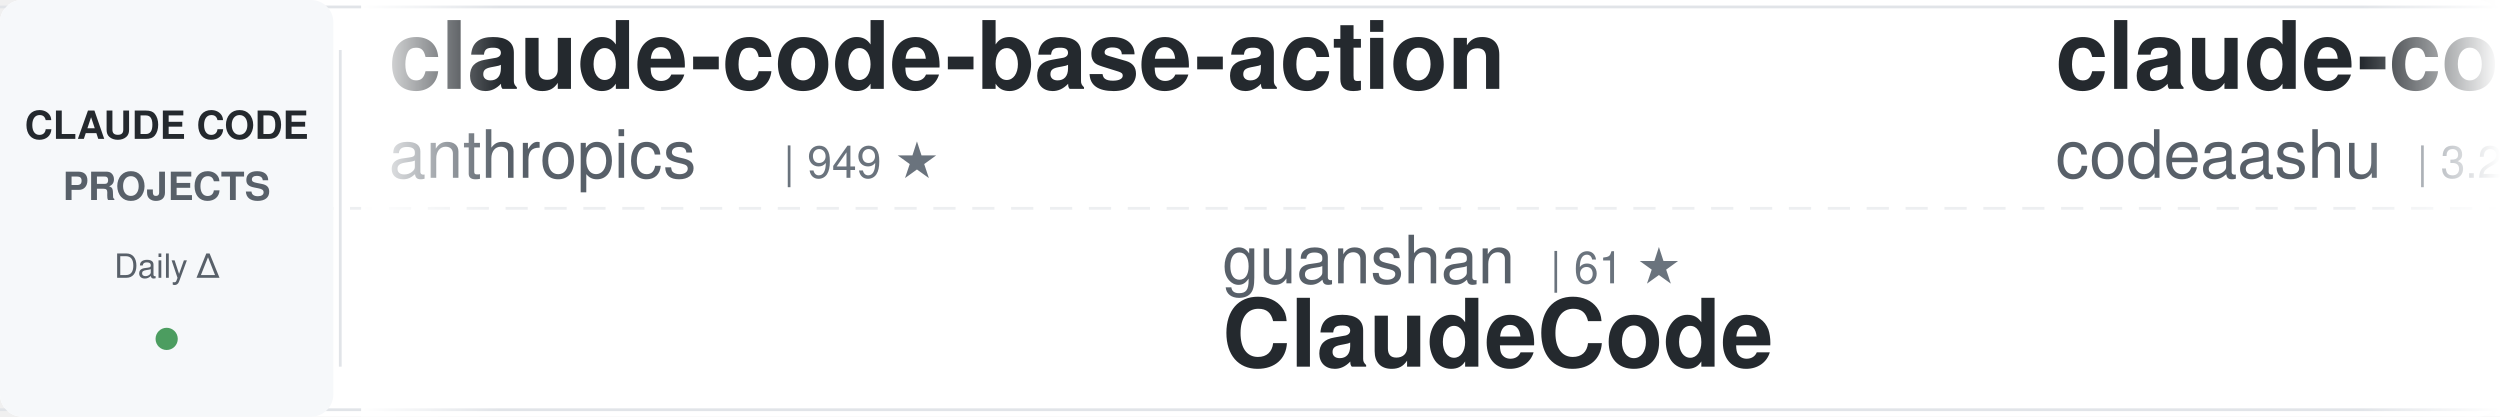
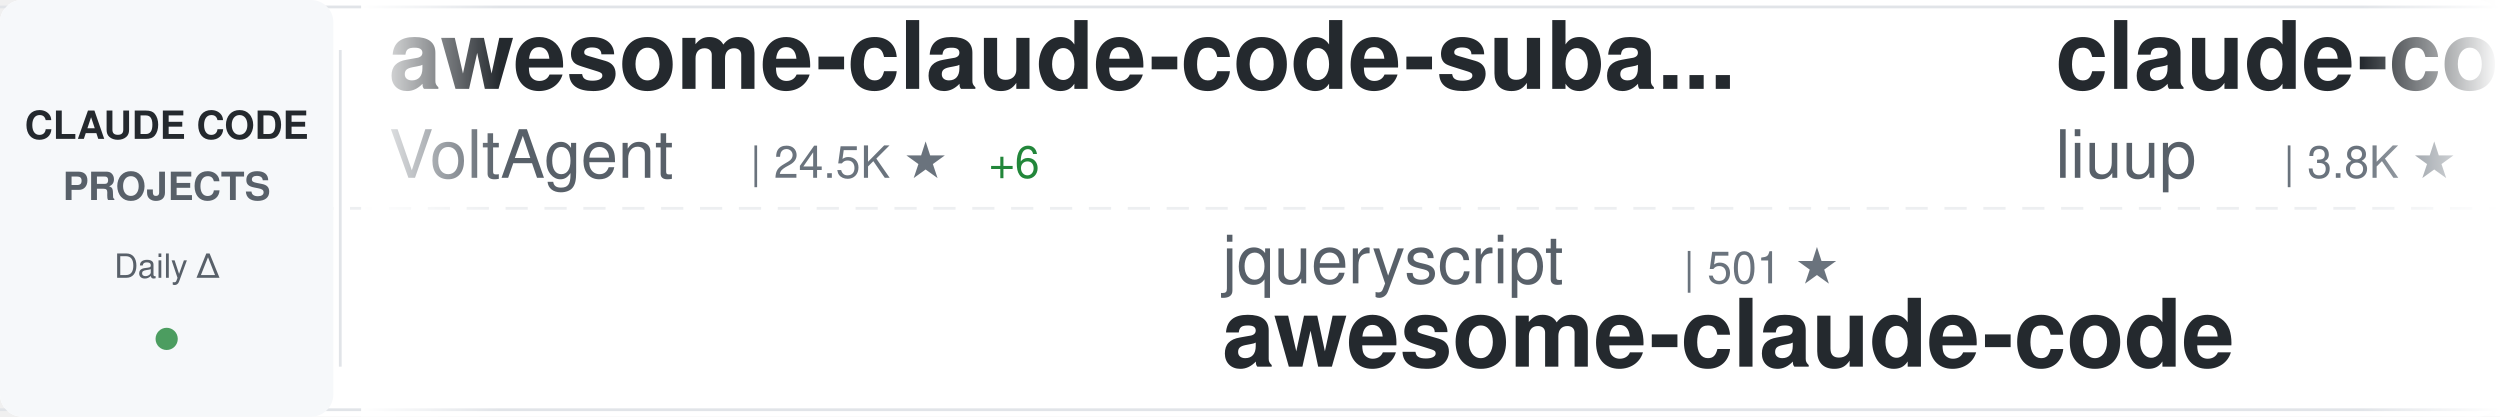
<svg xmlns="http://www.w3.org/2000/svg" width="900" height="150">
  <defs>
    <linearGradient id="awesomeLeftFade" x1="0%" y1="0%" x2="100%" y2="0%">
      <stop offset="0%" style="stop-color:#ffffff;stop-opacity:1" />
      <stop offset="100%" style="stop-color:#ffffff;stop-opacity:0" />
    </linearGradient>
    <linearGradient id="awesomeRightFade" x1="0%" y1="0%" x2="100%" y2="0%">
      <stop offset="0%" style="stop-color:#ffffff;stop-opacity:0" />
      <stop offset="100%" style="stop-color:#ffffff;stop-opacity:1" />
    </linearGradient>
  </defs>
  <rect width="900" height="150" fill="#ffffff" rx="8" />
  <rect x="0" y="2" width="900" height="1" fill="#e1e4e8" />
  <rect x="0" y="147" width="900" height="1" fill="#e1e4e8" />
  <line x1="0" y1="75" x2="900" y2="75" stroke="#e1e4e8" stroke-width="1" stroke-dasharray="8 6" opacity="0.6" />
  <rect x="0" y="0" width="120" height="150" fill="#f6f8fa" rx="8" />
  <text x="60" y="50" font-family="-apple-system, BlinkMacSystemFont, 'Segoe UI', Helvetica, Arial, sans-serif" font-size="14" font-weight="600" fill="#24292e" text-anchor="middle">CLAUDE CODE</text>
  <text x="60" y="72" font-family="-apple-system, BlinkMacSystemFont, 'Segoe UI', Helvetica, Arial, sans-serif" font-size="14" font-weight="600" fill="#586069" text-anchor="middle">PROJECTS</text>
  <text x="60" y="100" font-family="-apple-system, BlinkMacSystemFont, 'Segoe UI', Helvetica, Arial, sans-serif" font-size="12" font-weight="500" fill="#586069" text-anchor="middle">Daily Δ</text>
  <circle cx="60" cy="122" r="4" fill="#22863a" opacity="0.8" />
  <rect x="122" y="18" width="1" height="114" fill="#e1e4e8" />
  <clipPath id="awesomeTickerClip">
    <rect x="130" y="0" width="770" height="150" />
  </clipPath>
  <g clip-path="url(#awesomeTickerClip)">
    <g id="awesomeTickerItems">
      <animateTransform attributeName="transform" attributeType="XML" type="translate" from="0 0" to="-3000 0" dur="54s" repeatCount="indefinite" />
      <g transform="translate(0, 0)">
-         <text x="140" y="32" font-family="-apple-system, BlinkMacSystemFont, 'Segoe UI', Helvetica, Arial, sans-serif" font-size="34" font-weight="600" fill="#24292e">claude-code-base-action</text>
-         <text x="140" y="64" font-family="-apple-system, BlinkMacSystemFont, 'Segoe UI', Helvetica, Arial, sans-serif" font-size="24" font-weight="400" fill="#586069">anthropics</text>
-         <text x="282" y="64" font-family="-apple-system, BlinkMacSystemFont, 'Segoe UI', Helvetica, Arial, sans-serif" font-size="16" font-weight="500" fill="#6a737d">| 949 ★</text>
+         <text x="140" y="32" font-family="-apple-system, BlinkMacSystemFont, 'Segoe UI', Helvetica, Arial, sans-serif" font-size="34" font-weight="600" fill="#24292e">awesome-claude-code-suba...</text>
+         <text x="140" y="64" font-family="-apple-system, BlinkMacSystemFont, 'Segoe UI', Helvetica, Arial, sans-serif" font-size="24" font-weight="400" fill="#586069">VoltAgent</text>
+         <text x="270" y="64" font-family="-apple-system, BlinkMacSystemFont, 'Segoe UI', Helvetica, Arial, sans-serif" font-size="16" font-weight="500" fill="#6a737d">| 24.5K ★</text>
+         <text x="356" y="64" font-family="-apple-system, BlinkMacSystemFont, 'Segoe UI', Helvetica, Arial, sans-serif" font-size="16" font-weight="500" fill="#22863a"> +6</text>
      </g>
      <g transform="translate(300, 0)">
-         <text x="140" y="102" font-family="-apple-system, BlinkMacSystemFont, 'Segoe UI', Helvetica, Arial, sans-serif" font-size="24" font-weight="400" fill="#586069">guanshan</text>
-         <text x="258" y="102" font-family="-apple-system, BlinkMacSystemFont, 'Segoe UI', Helvetica, Arial, sans-serif" font-size="16" font-weight="500" fill="#6a737d">| 61 ★</text>
-         <text x="140" y="132" font-family="-apple-system, BlinkMacSystemFont, 'Segoe UI', Helvetica, Arial, sans-serif" font-size="34" font-weight="600" fill="#24292e">ClaudeCode</text>
+         <text x="140" y="102" font-family="-apple-system, BlinkMacSystemFont, 'Segoe UI', Helvetica, Arial, sans-serif" font-size="24" font-weight="400" fill="#586069">jqueryscript</text>
+         <text x="306" y="102" font-family="-apple-system, BlinkMacSystemFont, 'Segoe UI', Helvetica, Arial, sans-serif" font-size="16" font-weight="500" fill="#6a737d">| 501 ★</text>
+         <text x="140" y="132" font-family="-apple-system, BlinkMacSystemFont, 'Segoe UI', Helvetica, Arial, sans-serif" font-size="34" font-weight="600" fill="#24292e">awesome-claude-code</text>
      </g>
      <g transform="translate(600, 0)">
-         <text x="140" y="32" font-family="-apple-system, BlinkMacSystemFont, 'Segoe UI', Helvetica, Arial, sans-serif" font-size="34" font-weight="600" fill="#24292e">claude-code</text>
-         <text x="140" y="64" font-family="-apple-system, BlinkMacSystemFont, 'Segoe UI', Helvetica, Arial, sans-serif" font-size="24" font-weight="400" fill="#586069">codeaashu</text>
-         <text x="270" y="64" font-family="-apple-system, BlinkMacSystemFont, 'Segoe UI', Helvetica, Arial, sans-serif" font-size="16" font-weight="500" fill="#6a737d">| 3.2K ★</text>
+         <text x="140" y="32" font-family="-apple-system, BlinkMacSystemFont, 'Segoe UI', Helvetica, Arial, sans-serif" font-size="34" font-weight="600" fill="#24292e">claude-code-analysis</text>
+         <text x="140" y="64" font-family="-apple-system, BlinkMacSystemFont, 'Segoe UI', Helvetica, Arial, sans-serif" font-size="24" font-weight="400" fill="#586069">liuup</text>
+         <text x="222" y="64" font-family="-apple-system, BlinkMacSystemFont, 'Segoe UI', Helvetica, Arial, sans-serif" font-size="16" font-weight="500" fill="#6a737d">| 3.8K ★</text>
+         <text x="299" y="64" font-family="-apple-system, BlinkMacSystemFont, 'Segoe UI', Helvetica, Arial, sans-serif" font-size="16" font-weight="500" fill="#22863a"> +3</text>
      </g>
      <g transform="translate(900, 0)">
-         <text x="140" y="102" font-family="-apple-system, BlinkMacSystemFont, 'Segoe UI', Helvetica, Arial, sans-serif" font-size="24" font-weight="400" fill="#586069">zebbern</text>
-         <text x="246" y="102" font-family="-apple-system, BlinkMacSystemFont, 'Segoe UI', Helvetica, Arial, sans-serif" font-size="16" font-weight="500" fill="#6a737d">| 4.6K ★</text>
-         <text x="323" y="102" font-family="-apple-system, BlinkMacSystemFont, 'Segoe UI', Helvetica, Arial, sans-serif" font-size="16" font-weight="500" fill="#22863a"> +1</text>
-         <text x="140" y="132" font-family="-apple-system, BlinkMacSystemFont, 'Segoe UI', Helvetica, Arial, sans-serif" font-size="34" font-weight="600" fill="#24292e">claude-code-guide</text>
+         <text x="140" y="102" font-family="-apple-system, BlinkMacSystemFont, 'Segoe UI', Helvetica, Arial, sans-serif" font-size="24" font-weight="400" fill="#586069">claude-code-best</text>
+         <text x="354" y="102" font-family="-apple-system, BlinkMacSystemFont, 'Segoe UI', Helvetica, Arial, sans-serif" font-size="16" font-weight="500" fill="#6a737d">| 22.1K ★</text>
+         <text x="440" y="102" font-family="-apple-system, BlinkMacSystemFont, 'Segoe UI', Helvetica, Arial, sans-serif" font-size="16" font-weight="500" fill="#22863a"> +5</text>
+         <text x="140" y="132" font-family="-apple-system, BlinkMacSystemFont, 'Segoe UI', Helvetica, Arial, sans-serif" font-size="34" font-weight="600" fill="#24292e">claude-code</text>
      </g>
      <g transform="translate(1200, 0)">
-         <text x="140" y="32" font-family="-apple-system, BlinkMacSystemFont, 'Segoe UI', Helvetica, Arial, sans-serif" font-size="34" font-weight="600" fill="#24292e">claude-code</text>
-         <text x="140" y="64" font-family="-apple-system, BlinkMacSystemFont, 'Segoe UI', Helvetica, Arial, sans-serif" font-size="24" font-weight="400" fill="#586069">xorespesp</text>
-         <text x="270" y="64" font-family="-apple-system, BlinkMacSystemFont, 'Segoe UI', Helvetica, Arial, sans-serif" font-size="16" font-weight="500" fill="#6a737d">| 231 ★</text>
+         <text x="140" y="32" font-family="-apple-system, BlinkMacSystemFont, 'Segoe UI', Helvetica, Arial, sans-serif" font-size="34" font-weight="600" fill="#24292e">system_prompts_leaks</text>
+         <text x="140" y="64" font-family="-apple-system, BlinkMacSystemFont, 'Segoe UI', Helvetica, Arial, sans-serif" font-size="24" font-weight="400" fill="#586069">asgeirtj</text>
+         <text x="258" y="64" font-family="-apple-system, BlinkMacSystemFont, 'Segoe UI', Helvetica, Arial, sans-serif" font-size="16" font-weight="500" fill="#6a737d">| 63.1K ★</text>
+         <text x="344" y="64" font-family="-apple-system, BlinkMacSystemFont, 'Segoe UI', Helvetica, Arial, sans-serif" font-size="16" font-weight="500" fill="#22863a"> +10</text>
      </g>
      <g transform="translate(1500, 0)">
-         <text x="140" y="102" font-family="-apple-system, BlinkMacSystemFont, 'Segoe UI', Helvetica, Arial, sans-serif" font-size="24" font-weight="400" fill="#586069">affaan-m</text>
-         <text x="258" y="102" font-family="-apple-system, BlinkMacSystemFont, 'Segoe UI', Helvetica, Arial, sans-serif" font-size="16" font-weight="500" fill="#6a737d">| 241.0K ★</text>
-         <text x="353" y="102" font-family="-apple-system, BlinkMacSystemFont, 'Segoe UI', Helvetica, Arial, sans-serif" font-size="16" font-weight="500" fill="#22863a"> +75</text>
-         <text x="140" y="132" font-family="-apple-system, BlinkMacSystemFont, 'Segoe UI', Helvetica, Arial, sans-serif" font-size="34" font-weight="600" fill="#24292e">ECC</text>
+         <text x="140" y="102" font-family="-apple-system, BlinkMacSystemFont, 'Segoe UI', Helvetica, Arial, sans-serif" font-size="24" font-weight="400" fill="#586069">anthropics</text>
+         <text x="282" y="102" font-family="-apple-system, BlinkMacSystemFont, 'Segoe UI', Helvetica, Arial, sans-serif" font-size="16" font-weight="500" fill="#6a737d">| 141.9K ★</text>
+         <text x="377" y="102" font-family="-apple-system, BlinkMacSystemFont, 'Segoe UI', Helvetica, Arial, sans-serif" font-size="16" font-weight="500" fill="#22863a"> +28</text>
+         <text x="140" y="132" font-family="-apple-system, BlinkMacSystemFont, 'Segoe UI', Helvetica, Arial, sans-serif" font-size="34" font-weight="600" fill="#24292e">claude-code</text>
      </g>
      <g transform="translate(1800, 0)">
-         <text x="140" y="32" font-family="-apple-system, BlinkMacSystemFont, 'Segoe UI', Helvetica, Arial, sans-serif" font-size="34" font-weight="600" fill="#24292e">andrej-karpathy-skills</text>
-         <text x="140" y="64" font-family="-apple-system, BlinkMacSystemFont, 'Segoe UI', Helvetica, Arial, sans-serif" font-size="24" font-weight="400" fill="#586069">multica-ai</text>
-         <text x="282" y="64" font-family="-apple-system, BlinkMacSystemFont, 'Segoe UI', Helvetica, Arial, sans-serif" font-size="16" font-weight="500" fill="#6a737d">| 203.6K ★</text>
-         <text x="377" y="64" font-family="-apple-system, BlinkMacSystemFont, 'Segoe UI', Helvetica, Arial, sans-serif" font-size="16" font-weight="500" fill="#22863a"> +49</text>
+         <text x="140" y="32" font-family="-apple-system, BlinkMacSystemFont, 'Segoe UI', Helvetica, Arial, sans-serif" font-size="34" font-weight="600" fill="#24292e">claude-code-prompts</text>
+         <text x="140" y="64" font-family="-apple-system, BlinkMacSystemFont, 'Segoe UI', Helvetica, Arial, sans-serif" font-size="24" font-weight="400" fill="#586069">repowise-dev</text>
+         <text x="306" y="64" font-family="-apple-system, BlinkMacSystemFont, 'Segoe UI', Helvetica, Arial, sans-serif" font-size="16" font-weight="500" fill="#6a737d">| 1.2K ★</text>
+         <text x="383" y="64" font-family="-apple-system, BlinkMacSystemFont, 'Segoe UI', Helvetica, Arial, sans-serif" font-size="16" font-weight="500" fill="#22863a"> +1</text>
      </g>
      <g transform="translate(2100, 0)">
-         <text x="140" y="102" font-family="-apple-system, BlinkMacSystemFont, 'Segoe UI', Helvetica, Arial, sans-serif" font-size="24" font-weight="400" fill="#586069">VILA-Lab</text>
-         <text x="258" y="102" font-family="-apple-system, BlinkMacSystemFont, 'Segoe UI', Helvetica, Arial, sans-serif" font-size="16" font-weight="500" fill="#6a737d">| 2.1K ★</text>
-         <text x="140" y="132" font-family="-apple-system, BlinkMacSystemFont, 'Segoe UI', Helvetica, Arial, sans-serif" font-size="34" font-weight="600" fill="#24292e">Dive-into-Claude-Code</text>
+         <text x="140" y="102" font-family="-apple-system, BlinkMacSystemFont, 'Segoe UI', Helvetica, Arial, sans-serif" font-size="24" font-weight="400" fill="#586069">Pimzino</text>
+         <text x="246" y="102" font-family="-apple-system, BlinkMacSystemFont, 'Segoe UI', Helvetica, Arial, sans-serif" font-size="16" font-weight="500" fill="#6a737d">| 3.8K ★</text>
+         <text x="140" y="132" font-family="-apple-system, BlinkMacSystemFont, 'Segoe UI', Helvetica, Arial, sans-serif" font-size="34" font-weight="600" fill="#24292e">claude-code-spec-workflo...</text>
      </g>
      <g transform="translate(2400, 0)">
-         <text x="140" y="32" font-family="-apple-system, BlinkMacSystemFont, 'Segoe UI', Helvetica, Arial, sans-serif" font-size="34" font-weight="600" fill="#24292e">claude-code</text>
-         <text x="140" y="64" font-family="-apple-system, BlinkMacSystemFont, 'Segoe UI', Helvetica, Arial, sans-serif" font-size="24" font-weight="400" fill="#586069">claude-code-best</text>
-         <text x="354" y="64" font-family="-apple-system, BlinkMacSystemFont, 'Segoe UI', Helvetica, Arial, sans-serif" font-size="16" font-weight="500" fill="#6a737d">| 22.1K ★</text>
-         <text x="440" y="64" font-family="-apple-system, BlinkMacSystemFont, 'Segoe UI', Helvetica, Arial, sans-serif" font-size="16" font-weight="500" fill="#22863a"> +2</text>
+         <text x="140" y="32" font-family="-apple-system, BlinkMacSystemFont, 'Segoe UI', Helvetica, Arial, sans-serif" font-size="34" font-weight="600" fill="#24292e">claude-code-source-build</text>
+         <text x="140" y="64" font-family="-apple-system, BlinkMacSystemFont, 'Segoe UI', Helvetica, Arial, sans-serif" font-size="24" font-weight="400" fill="#586069">andrew-kramer-inno</text>
+         <text x="378" y="64" font-family="-apple-system, BlinkMacSystemFont, 'Segoe UI', Helvetica, Arial, sans-serif" font-size="16" font-weight="500" fill="#6a737d">| 594 ★</text>
      </g>
      <g transform="translate(2700, 0)">
-         <text x="140" y="102" font-family="-apple-system, BlinkMacSystemFont, 'Segoe UI', Helvetica, Arial, sans-serif" font-size="24" font-weight="400" fill="#586069">xu-xiang</text>
-         <text x="258" y="102" font-family="-apple-system, BlinkMacSystemFont, 'Segoe UI', Helvetica, Arial, sans-serif" font-size="16" font-weight="500" fill="#6a737d">| 1.9K ★</text>
-         <text x="140" y="132" font-family="-apple-system, BlinkMacSystemFont, 'Segoe UI', Helvetica, Arial, sans-serif" font-size="34" font-weight="600" fill="#24292e">everything-claude-code-z...</text>
+         <text x="140" y="102" font-family="-apple-system, BlinkMacSystemFont, 'Segoe UI', Helvetica, Arial, sans-serif" font-size="24" font-weight="400" fill="#586069">Yeachan-Heo</text>
+         <text x="294" y="102" font-family="-apple-system, BlinkMacSystemFont, 'Segoe UI', Helvetica, Arial, sans-serif" font-size="16" font-weight="500" fill="#6a737d">| 38.6K ★</text>
+         <text x="380" y="102" font-family="-apple-system, BlinkMacSystemFont, 'Segoe UI', Helvetica, Arial, sans-serif" font-size="16" font-weight="500" fill="#cb2431"> -1</text>
+         <text x="140" y="132" font-family="-apple-system, BlinkMacSystemFont, 'Segoe UI', Helvetica, Arial, sans-serif" font-size="34" font-weight="600" fill="#24292e">oh-my-claudecode</text>
      </g>
      <g transform="translate(3000, 0)">
-         <text x="140" y="32" font-family="-apple-system, BlinkMacSystemFont, 'Segoe UI', Helvetica, Arial, sans-serif" font-size="34" font-weight="600" fill="#24292e">claude-code-base-action</text>
-         <text x="140" y="64" font-family="-apple-system, BlinkMacSystemFont, 'Segoe UI', Helvetica, Arial, sans-serif" font-size="24" font-weight="400" fill="#586069">anthropics</text>
-         <text x="282" y="64" font-family="-apple-system, BlinkMacSystemFont, 'Segoe UI', Helvetica, Arial, sans-serif" font-size="16" font-weight="500" fill="#6a737d">| 949 ★</text>
+         <text x="140" y="32" font-family="-apple-system, BlinkMacSystemFont, 'Segoe UI', Helvetica, Arial, sans-serif" font-size="34" font-weight="600" fill="#24292e">awesome-claude-code-suba...</text>
+         <text x="140" y="64" font-family="-apple-system, BlinkMacSystemFont, 'Segoe UI', Helvetica, Arial, sans-serif" font-size="24" font-weight="400" fill="#586069">VoltAgent</text>
+         <text x="270" y="64" font-family="-apple-system, BlinkMacSystemFont, 'Segoe UI', Helvetica, Arial, sans-serif" font-size="16" font-weight="500" fill="#6a737d">| 24.5K ★</text>
+         <text x="356" y="64" font-family="-apple-system, BlinkMacSystemFont, 'Segoe UI', Helvetica, Arial, sans-serif" font-size="16" font-weight="500" fill="#22863a"> +6</text>
      </g>
      <g transform="translate(3300, 0)">
-         <text x="140" y="102" font-family="-apple-system, BlinkMacSystemFont, 'Segoe UI', Helvetica, Arial, sans-serif" font-size="24" font-weight="400" fill="#586069">guanshan</text>
-         <text x="258" y="102" font-family="-apple-system, BlinkMacSystemFont, 'Segoe UI', Helvetica, Arial, sans-serif" font-size="16" font-weight="500" fill="#6a737d">| 61 ★</text>
-         <text x="140" y="132" font-family="-apple-system, BlinkMacSystemFont, 'Segoe UI', Helvetica, Arial, sans-serif" font-size="34" font-weight="600" fill="#24292e">ClaudeCode</text>
+         <text x="140" y="102" font-family="-apple-system, BlinkMacSystemFont, 'Segoe UI', Helvetica, Arial, sans-serif" font-size="24" font-weight="400" fill="#586069">jqueryscript</text>
+         <text x="306" y="102" font-family="-apple-system, BlinkMacSystemFont, 'Segoe UI', Helvetica, Arial, sans-serif" font-size="16" font-weight="500" fill="#6a737d">| 501 ★</text>
+         <text x="140" y="132" font-family="-apple-system, BlinkMacSystemFont, 'Segoe UI', Helvetica, Arial, sans-serif" font-size="34" font-weight="600" fill="#24292e">awesome-claude-code</text>
      </g>
      <g transform="translate(3600, 0)">
-         <text x="140" y="32" font-family="-apple-system, BlinkMacSystemFont, 'Segoe UI', Helvetica, Arial, sans-serif" font-size="34" font-weight="600" fill="#24292e">claude-code</text>
-         <text x="140" y="64" font-family="-apple-system, BlinkMacSystemFont, 'Segoe UI', Helvetica, Arial, sans-serif" font-size="24" font-weight="400" fill="#586069">codeaashu</text>
-         <text x="270" y="64" font-family="-apple-system, BlinkMacSystemFont, 'Segoe UI', Helvetica, Arial, sans-serif" font-size="16" font-weight="500" fill="#6a737d">| 3.2K ★</text>
+         <text x="140" y="32" font-family="-apple-system, BlinkMacSystemFont, 'Segoe UI', Helvetica, Arial, sans-serif" font-size="34" font-weight="600" fill="#24292e">claude-code-analysis</text>
+         <text x="140" y="64" font-family="-apple-system, BlinkMacSystemFont, 'Segoe UI', Helvetica, Arial, sans-serif" font-size="24" font-weight="400" fill="#586069">liuup</text>
+         <text x="222" y="64" font-family="-apple-system, BlinkMacSystemFont, 'Segoe UI', Helvetica, Arial, sans-serif" font-size="16" font-weight="500" fill="#6a737d">| 3.8K ★</text>
+         <text x="299" y="64" font-family="-apple-system, BlinkMacSystemFont, 'Segoe UI', Helvetica, Arial, sans-serif" font-size="16" font-weight="500" fill="#22863a"> +3</text>
      </g>
      <g transform="translate(3900, 0)">
-         <text x="140" y="102" font-family="-apple-system, BlinkMacSystemFont, 'Segoe UI', Helvetica, Arial, sans-serif" font-size="24" font-weight="400" fill="#586069">zebbern</text>
-         <text x="246" y="102" font-family="-apple-system, BlinkMacSystemFont, 'Segoe UI', Helvetica, Arial, sans-serif" font-size="16" font-weight="500" fill="#6a737d">| 4.6K ★</text>
-         <text x="323" y="102" font-family="-apple-system, BlinkMacSystemFont, 'Segoe UI', Helvetica, Arial, sans-serif" font-size="16" font-weight="500" fill="#22863a"> +1</text>
-         <text x="140" y="132" font-family="-apple-system, BlinkMacSystemFont, 'Segoe UI', Helvetica, Arial, sans-serif" font-size="34" font-weight="600" fill="#24292e">claude-code-guide</text>
+         <text x="140" y="102" font-family="-apple-system, BlinkMacSystemFont, 'Segoe UI', Helvetica, Arial, sans-serif" font-size="24" font-weight="400" fill="#586069">claude-code-best</text>
+         <text x="354" y="102" font-family="-apple-system, BlinkMacSystemFont, 'Segoe UI', Helvetica, Arial, sans-serif" font-size="16" font-weight="500" fill="#6a737d">| 22.1K ★</text>
+         <text x="440" y="102" font-family="-apple-system, BlinkMacSystemFont, 'Segoe UI', Helvetica, Arial, sans-serif" font-size="16" font-weight="500" fill="#22863a"> +5</text>
+         <text x="140" y="132" font-family="-apple-system, BlinkMacSystemFont, 'Segoe UI', Helvetica, Arial, sans-serif" font-size="34" font-weight="600" fill="#24292e">claude-code</text>
      </g>
    </g>
  </g>
  <rect x="130" y="0" width="50" height="150" fill="url(#awesomeLeftFade)" />
  <rect x="850" y="0" width="50" height="150" fill="url(#awesomeRightFade)" />
</svg>
